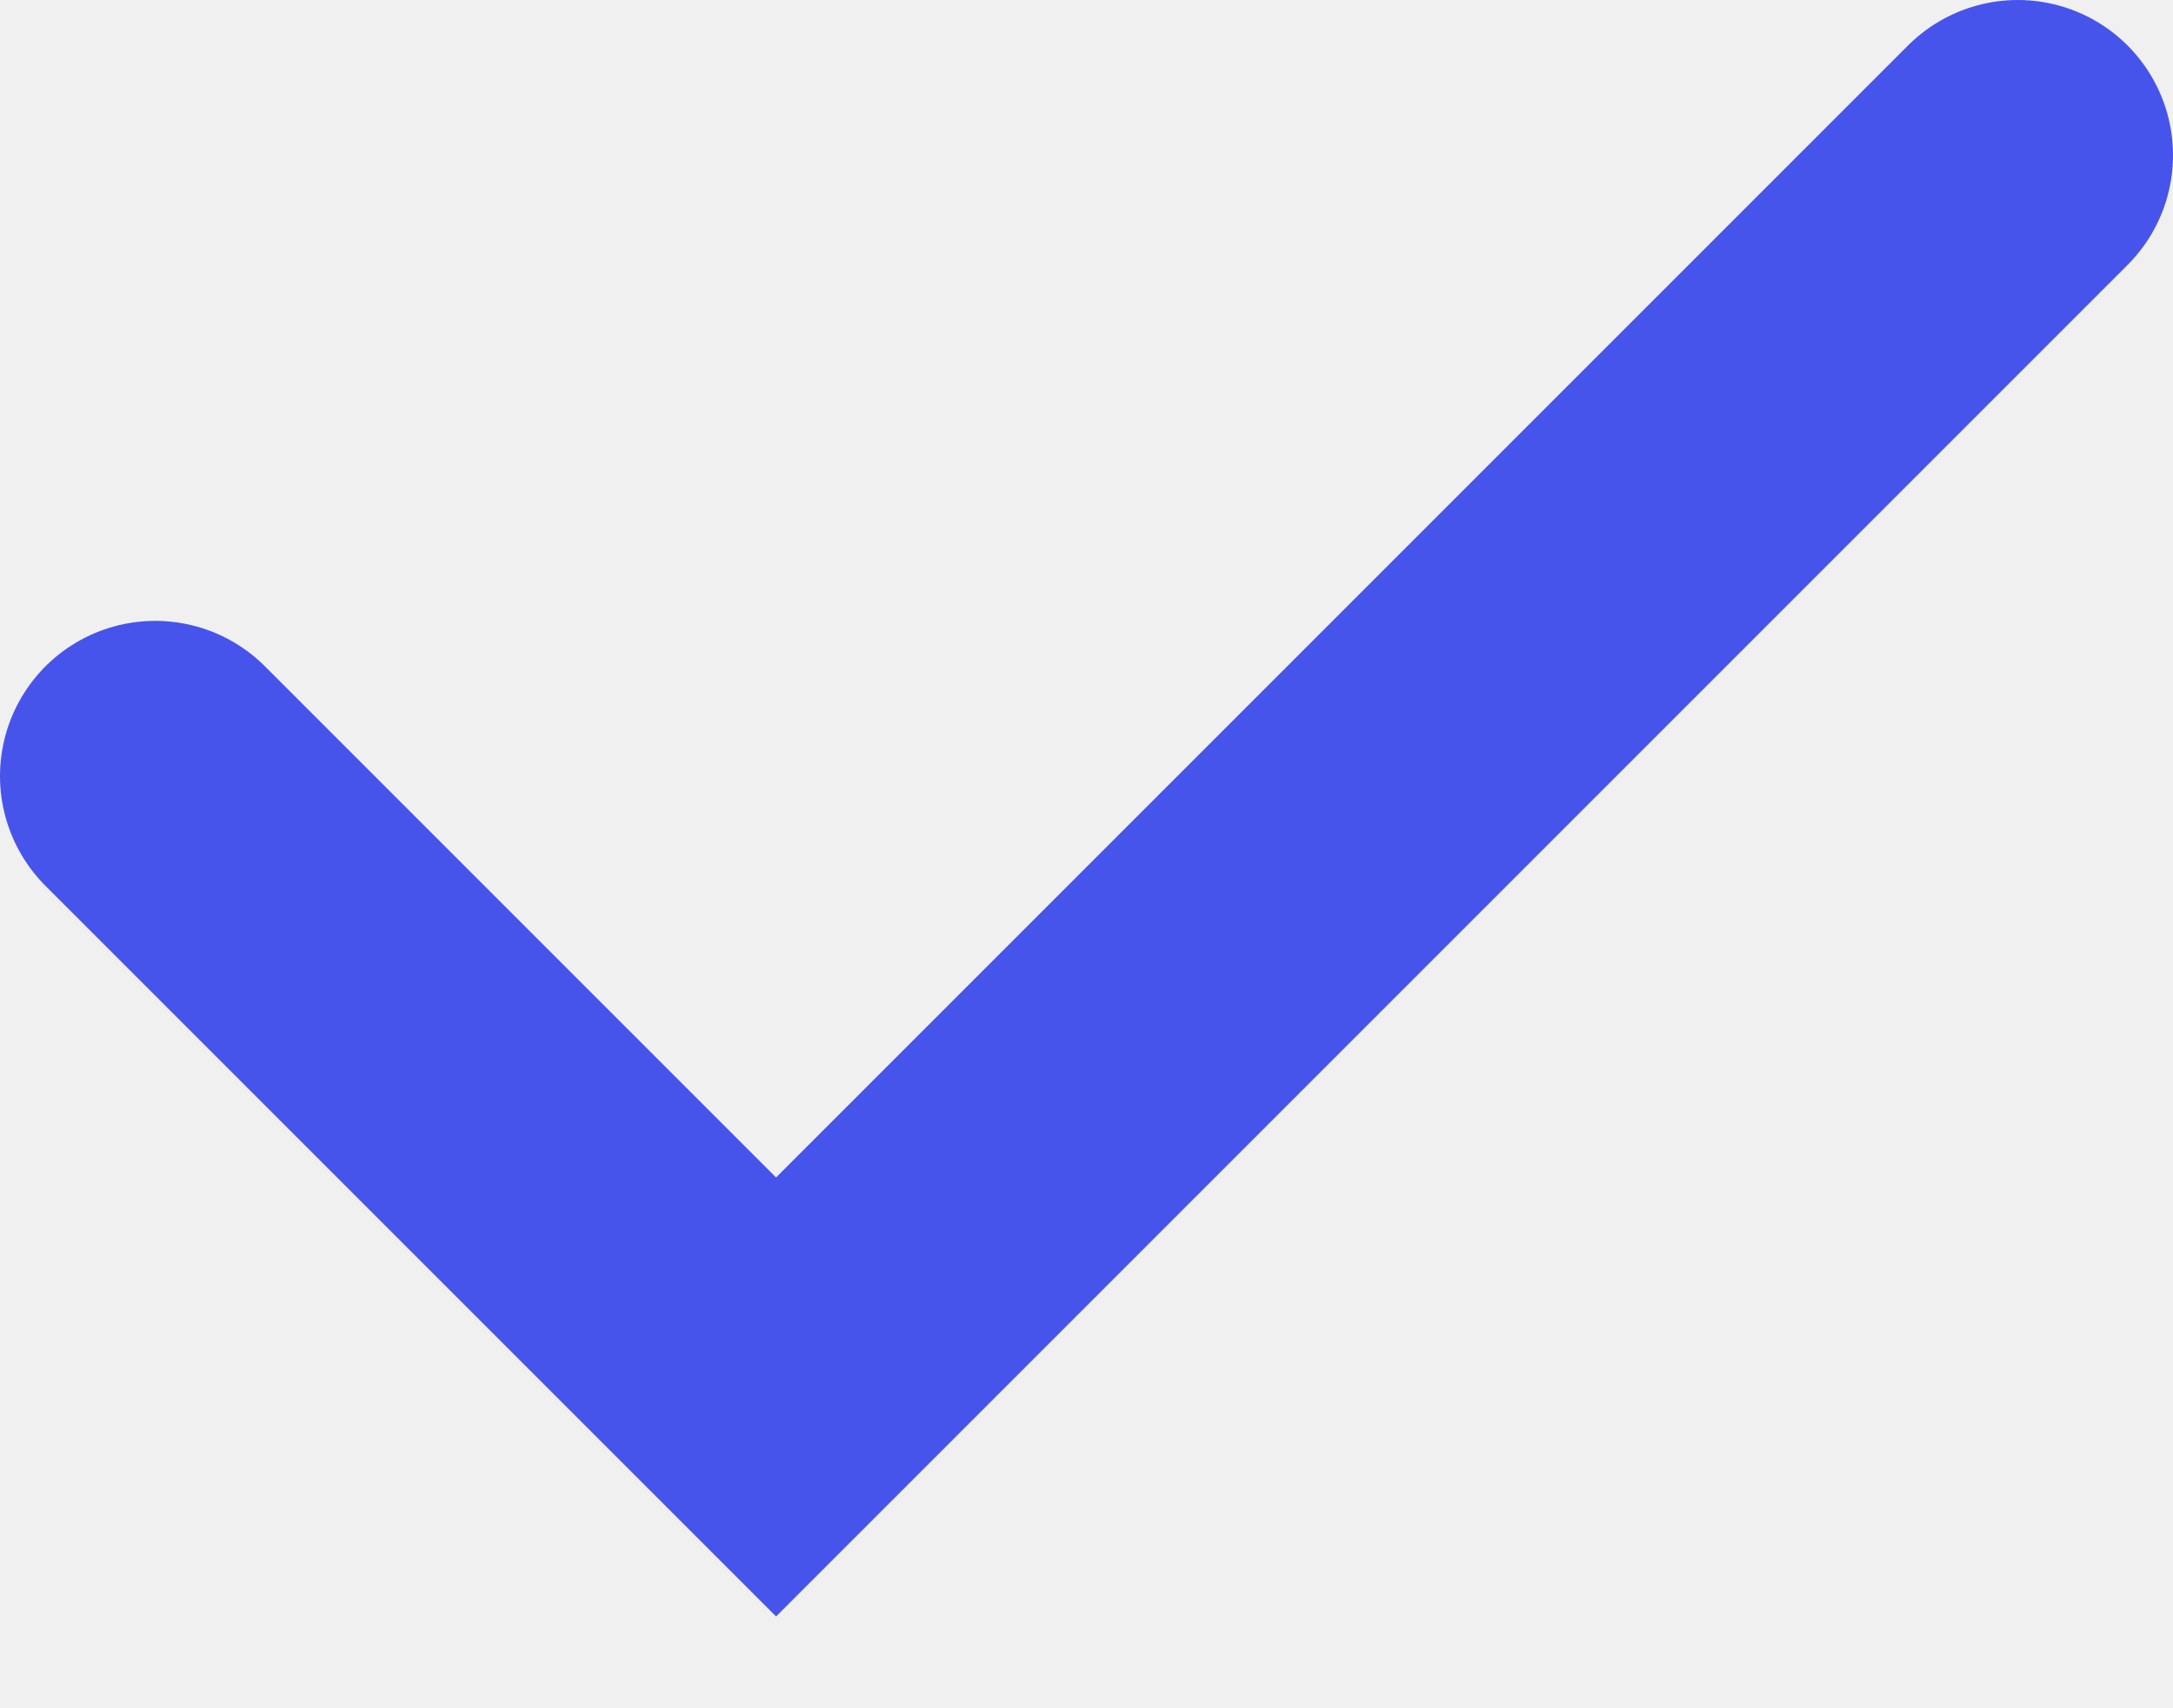
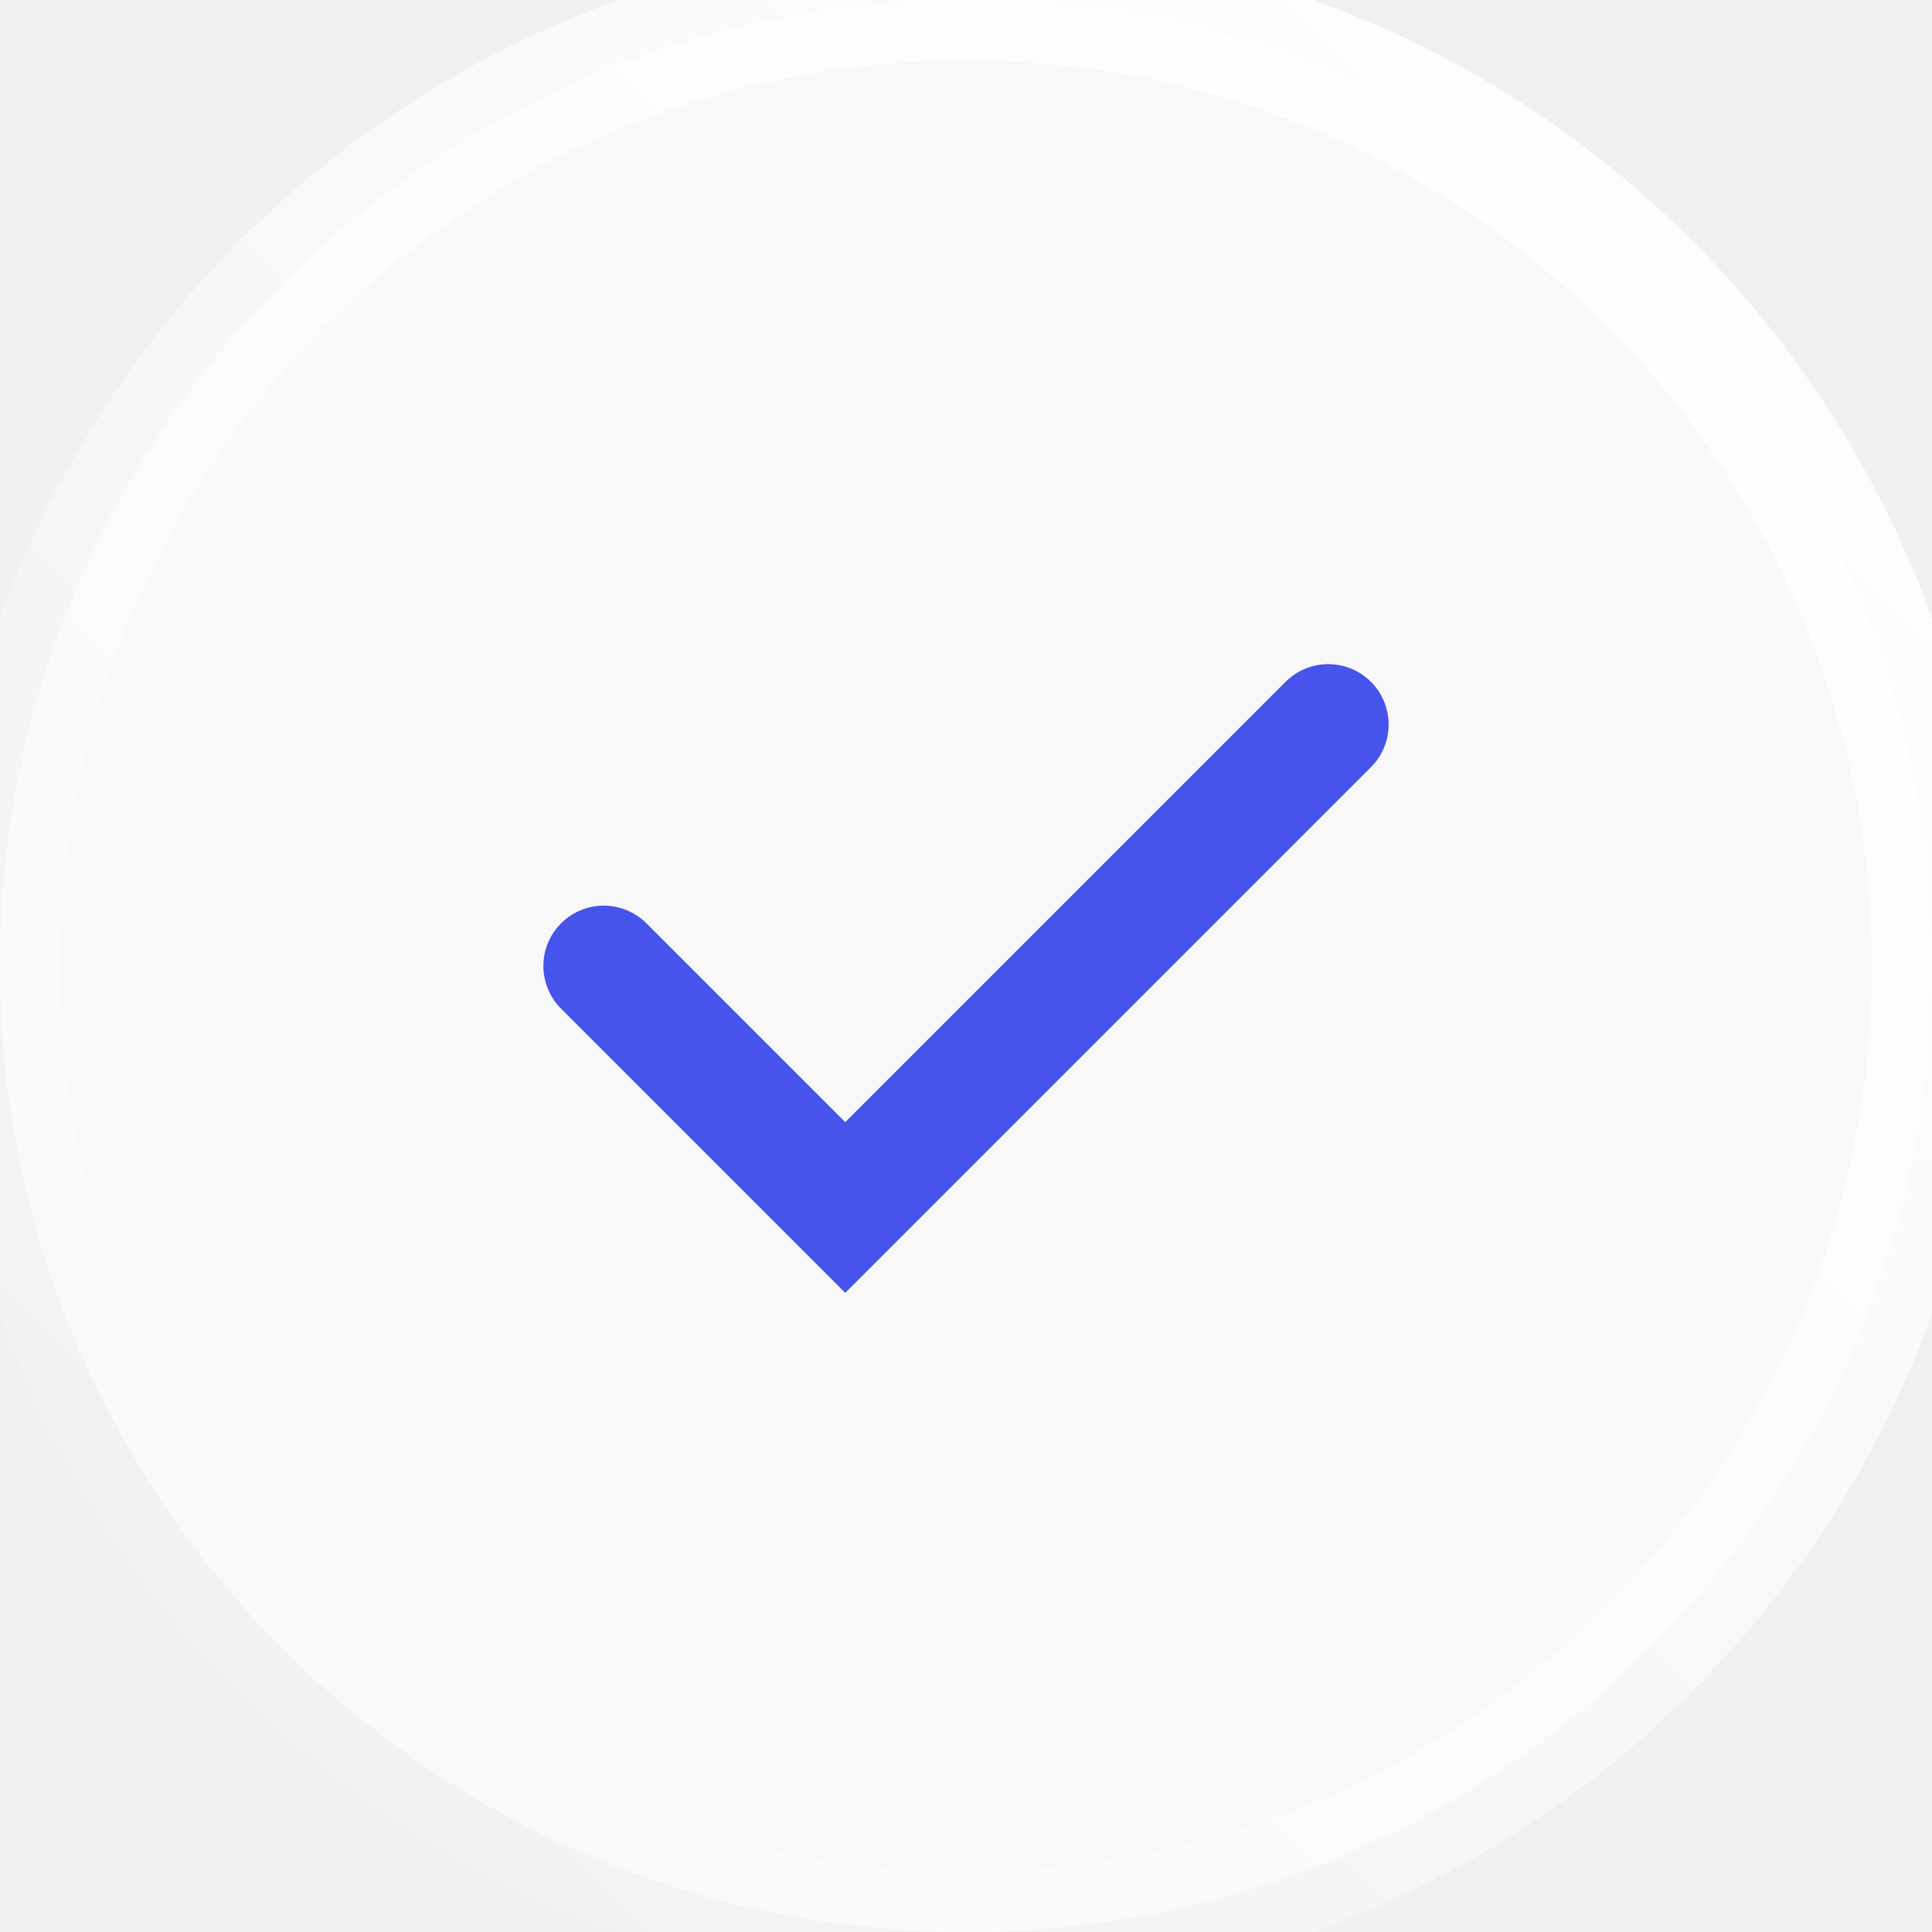
- <svg xmlns="http://www.w3.org/2000/svg" width="14" height="11" viewBox="0 0 14 11" fill="none">
-   <path d="M1 5L5 9L13 1" stroke="#4754EB" stroke-width="2" stroke-linecap="round" />
+ <svg xmlns="http://www.w3.org/2000/svg" width="32" height="32" viewBox="0 0 32 32" fill="none">
+   <path d="M0 16C0 7.163 7.163 0 16 0C24.837 0 32 7.163 32 16C32 24.837 24.837 32 16 32C7.163 32 0 24.837 0 16Z" fill="white" fill-opacity="0.5" />
+   <path d="M10 16L14 20L22 12" stroke="#4754EB" stroke-width="2" stroke-linecap="round" />
+   <path d="M16 31C7.716 31 1 24.284 1 16H-1C-1 25.389 6.611 33 16 33V31ZM31 16C31 24.284 24.284 31 16 31V33C25.389 33 33 25.389 33 16H31ZM16 1C24.284 1 31 7.716 31 16H33C33 6.611 25.389 -1 16 -1V1ZM16 -1C6.611 -1 -1 6.611 -1 16H1C1 7.716 7.716 1 16 1V-1Z" fill="url(#paint0_linear)" />
+   <defs>
+     <linearGradient id="paint0_linear" x1="32" y1="-9.53674e-07" x2="-2.86102e-06" y2="32" gradientUnits="userSpaceOnUse">
+       <stop stop-color="white" />
+       <stop offset="1" stop-color="white" stop-opacity="0" />
+     </linearGradient>
+   </defs>
</svg>
